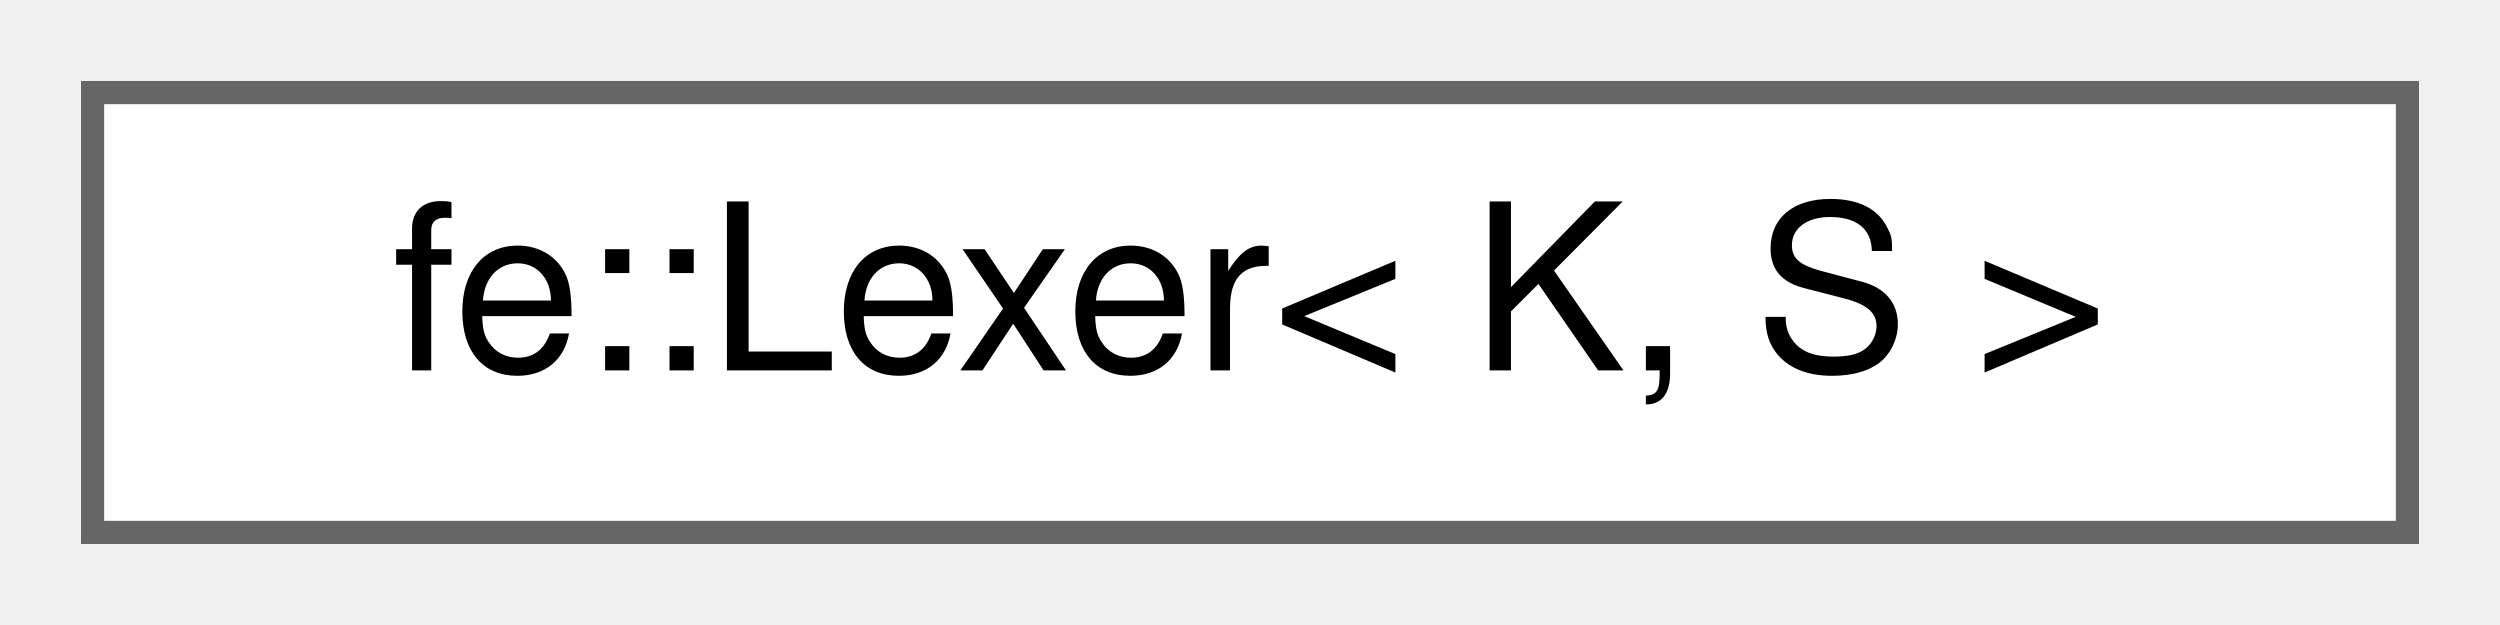
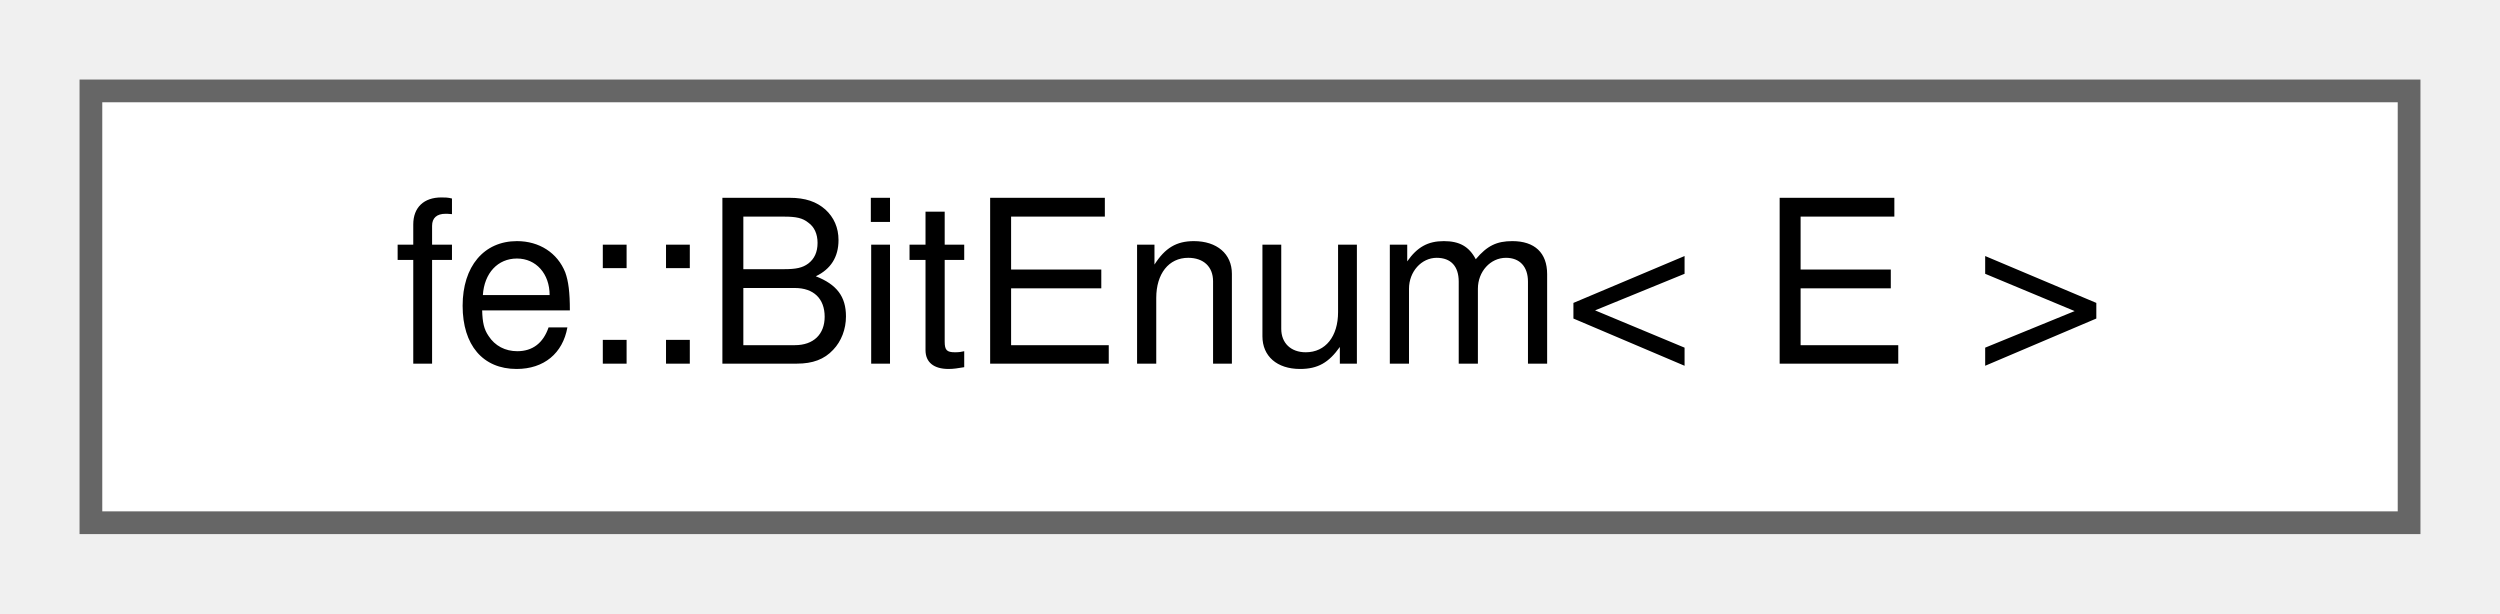
- <svg xmlns="http://www.w3.org/2000/svg" xmlns:xlink="http://www.w3.org/1999/xlink" width="108pt" height="27pt" viewBox="0.00 0.00 108.00 27.00">
+ <svg xmlns="http://www.w3.org/2000/svg" xmlns:xlink="http://www.w3.org/1999/xlink" width="110pt" height="27pt" viewBox="0.00 0.00 110.00 27.00">
  <g id="graph0" class="graph" transform="scale(1 1) rotate(0) translate(4 23)">
    <g id="Node000000" class="node">
      <g id="a_Node000000">
-         <a xlink:href="classfe_1_1Lexer.html" target="_top" xlink:title="The blueprint for a lexer with a buffer of K tokens to peek into the future (Lexer::ahead).">
-           <polygon fill="white" stroke="#666666" points="100,-19 0,-19 0,0 100,0 100,-19" />
-           <text text-anchor="middle" x="50" y="-7" font-family="Helvetica,sans-Serif" font-size="10.00">fe::Lexer&lt; K, S &gt;</text>
+         <a xlink:href="classfe_1_1BitEnum.html" target="_top" xlink:title=" ">
+           <polygon fill="white" stroke="#666666" points="102,-19 0,-19 0,0 102,0 102,-19" />
+           <text text-anchor="middle" x="51" y="-7" font-family="Helvetica,sans-Serif" font-size="10.00">fe::BitEnum&lt; E &gt;</text>
        </a>
      </g>
    </g>
  </g>
</svg>
